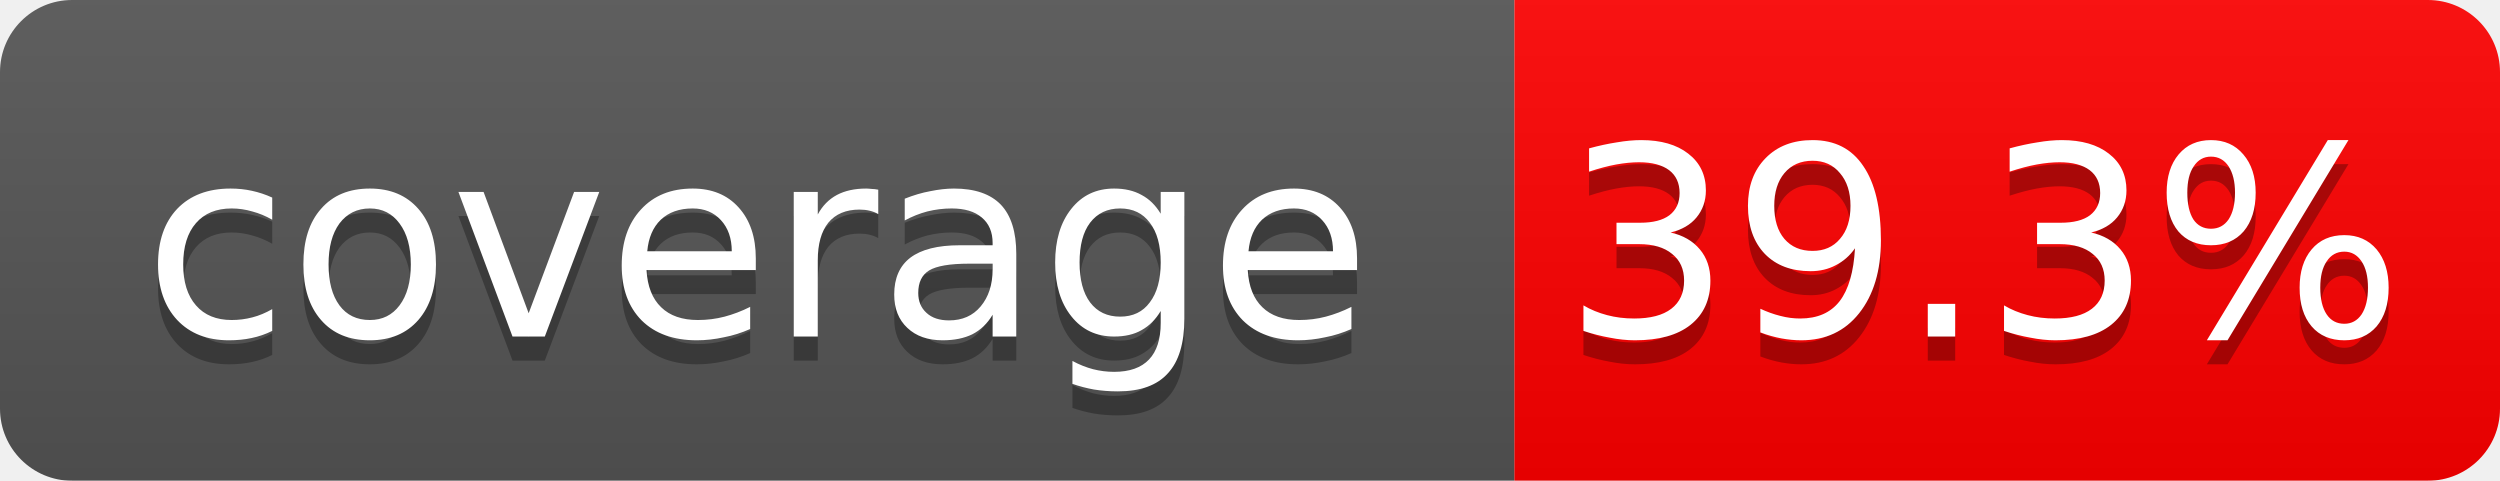
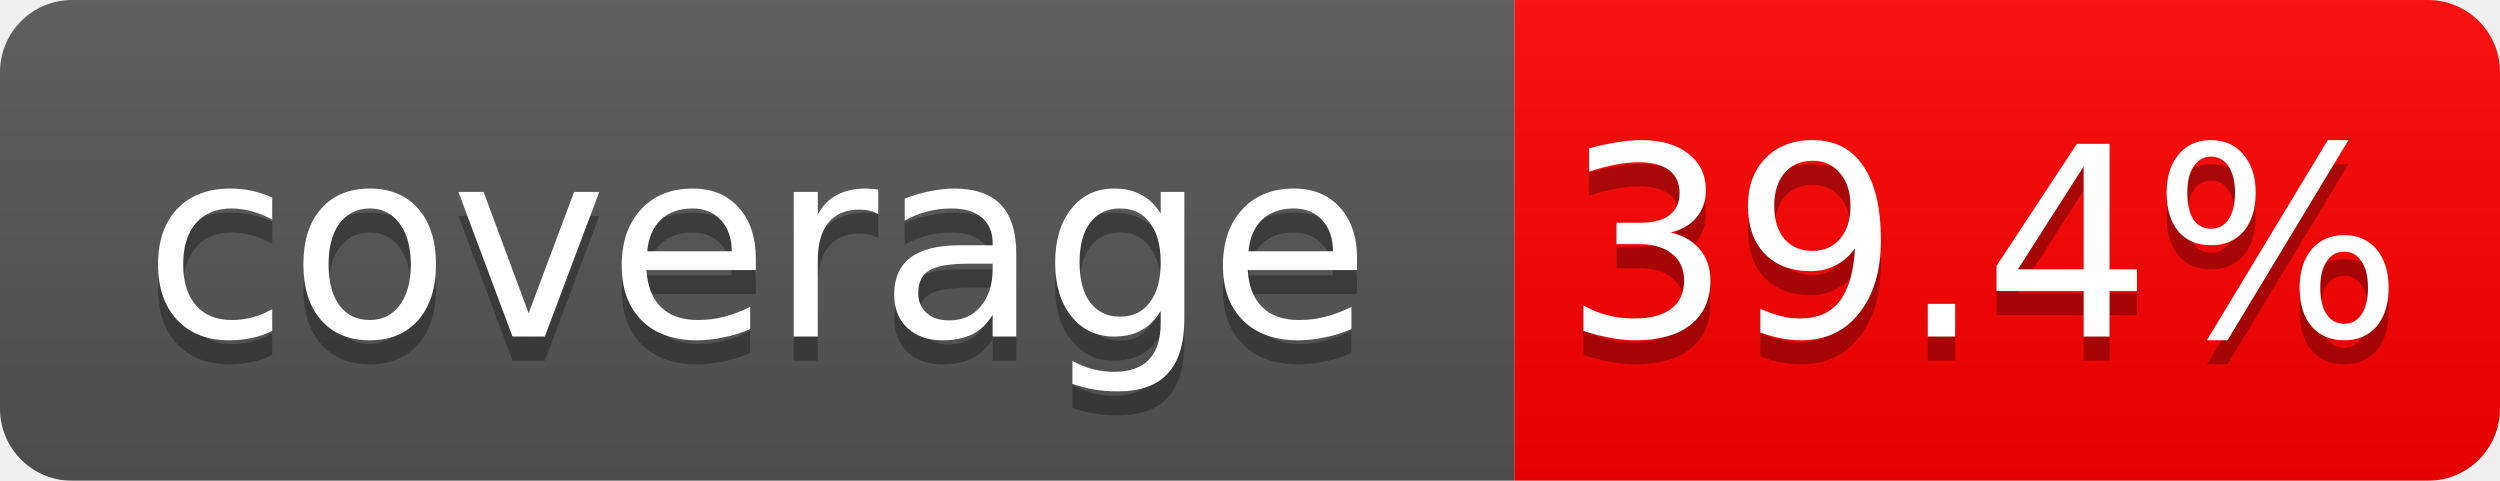
<svg xmlns="http://www.w3.org/2000/svg" width="104" height="20">
  <linearGradient id="b" x2="0" y2="100%">
    <stop offset="0" stop-color="#bbb" stop-opacity=".1" />
    <stop offset="1" stop-opacity=".1" />
  </linearGradient>
  <mask id="a">
    <rect width="104" height="20" rx="3" fill="#fff" />
  </mask>
  <g mask="url(#a)">
    <path fill="#555" d="M0 0h63v20H0z" />
    <path fill="red" d="M63 0h41v20H63z" />
    <path fill="url(#b)" d="M0 0h104v20H0z" />
  </g>
  <g fill="#fff" text-anchor="middle" font-family="DejaVu Sans,Verdana,Geneva,sans-serif" font-size="11">
    <text x="31.5" y="15" fill="#010101" fill-opacity=".3">coverage</text>
    <text x="31.5" y="14">coverage</text>
-     <text x="82.5" y="15" fill="#010101" fill-opacity=".3">39.3%</text>
-     <text x="82.5" y="14">39.3%</text>
+     <text x="82.5" y="15" fill="#010101" fill-opacity=".3">39.4%</text>
+     <text x="82.5" y="14">39.4%</text>
  </g>
</svg>
